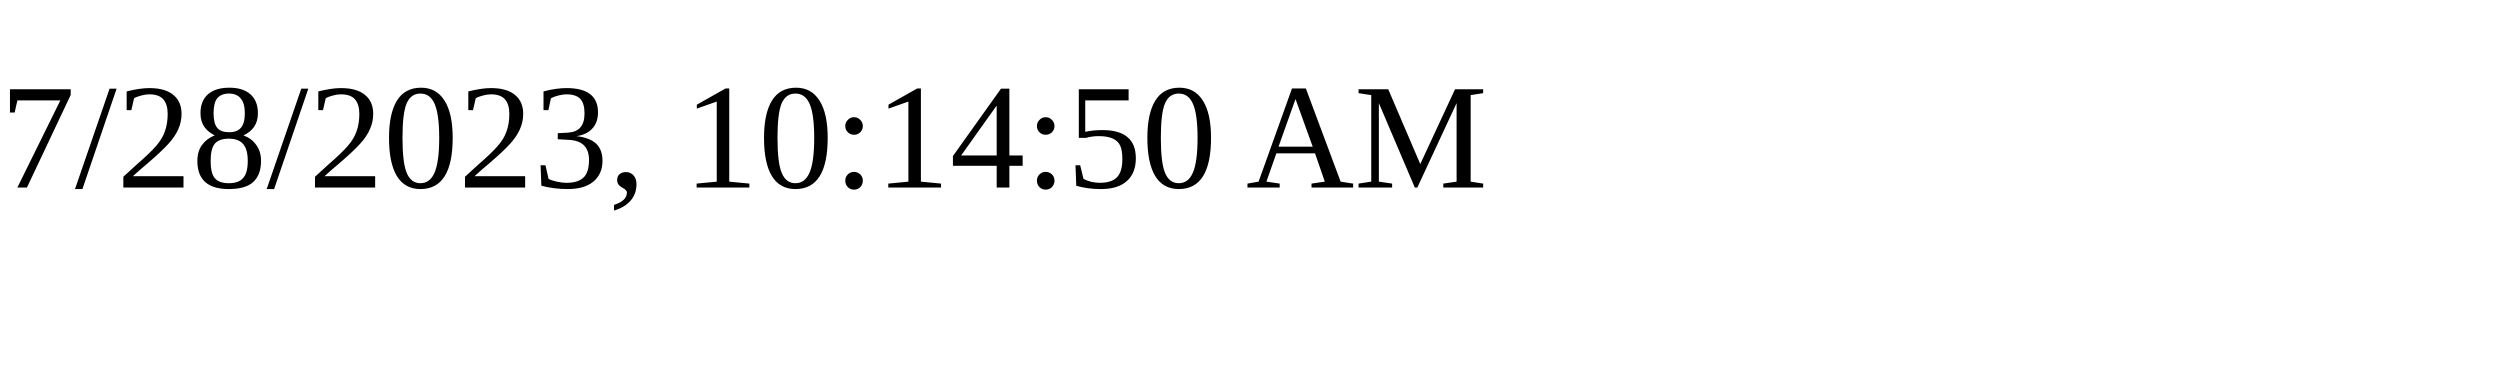
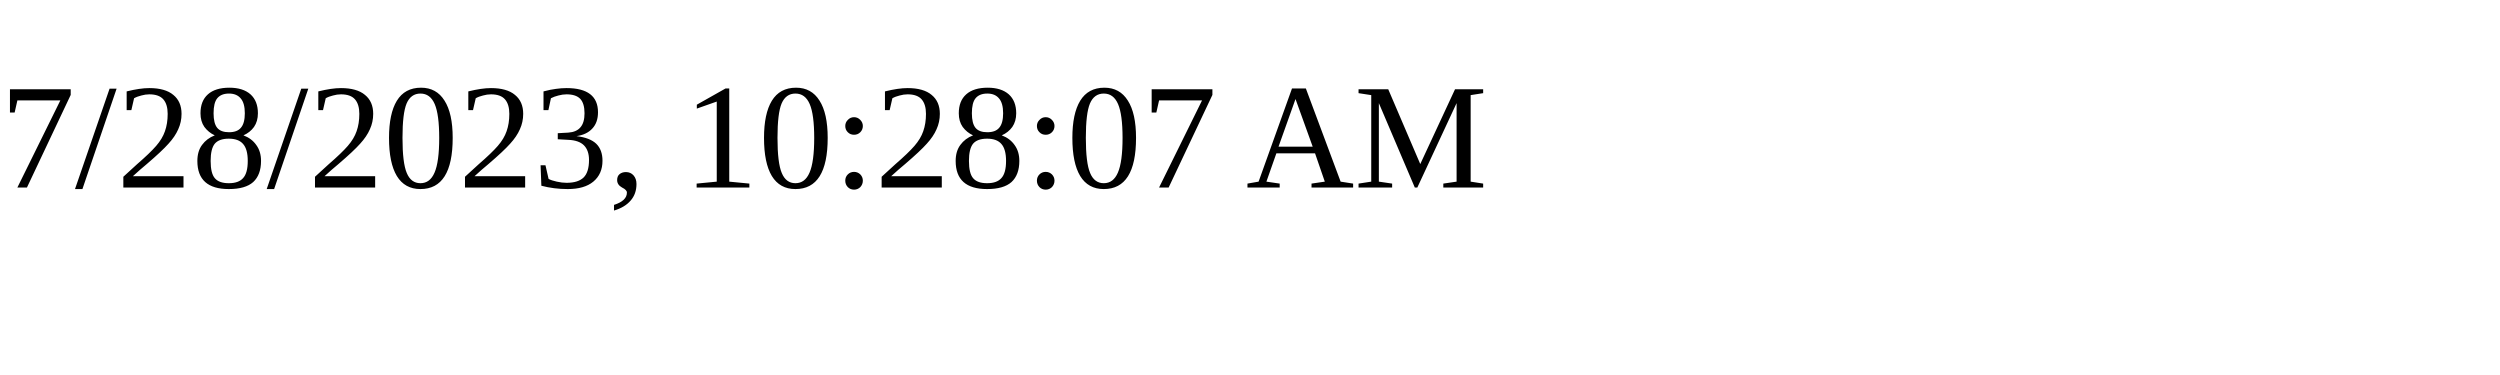
<svg xmlns="http://www.w3.org/2000/svg" height="30" width="200">
-   <text x="0" y="15">7/28/2023, 10:14:50 AM</text>
+   <text x="0" y="15">7/28/2023, 10:28:07 AM</text>
</svg>
